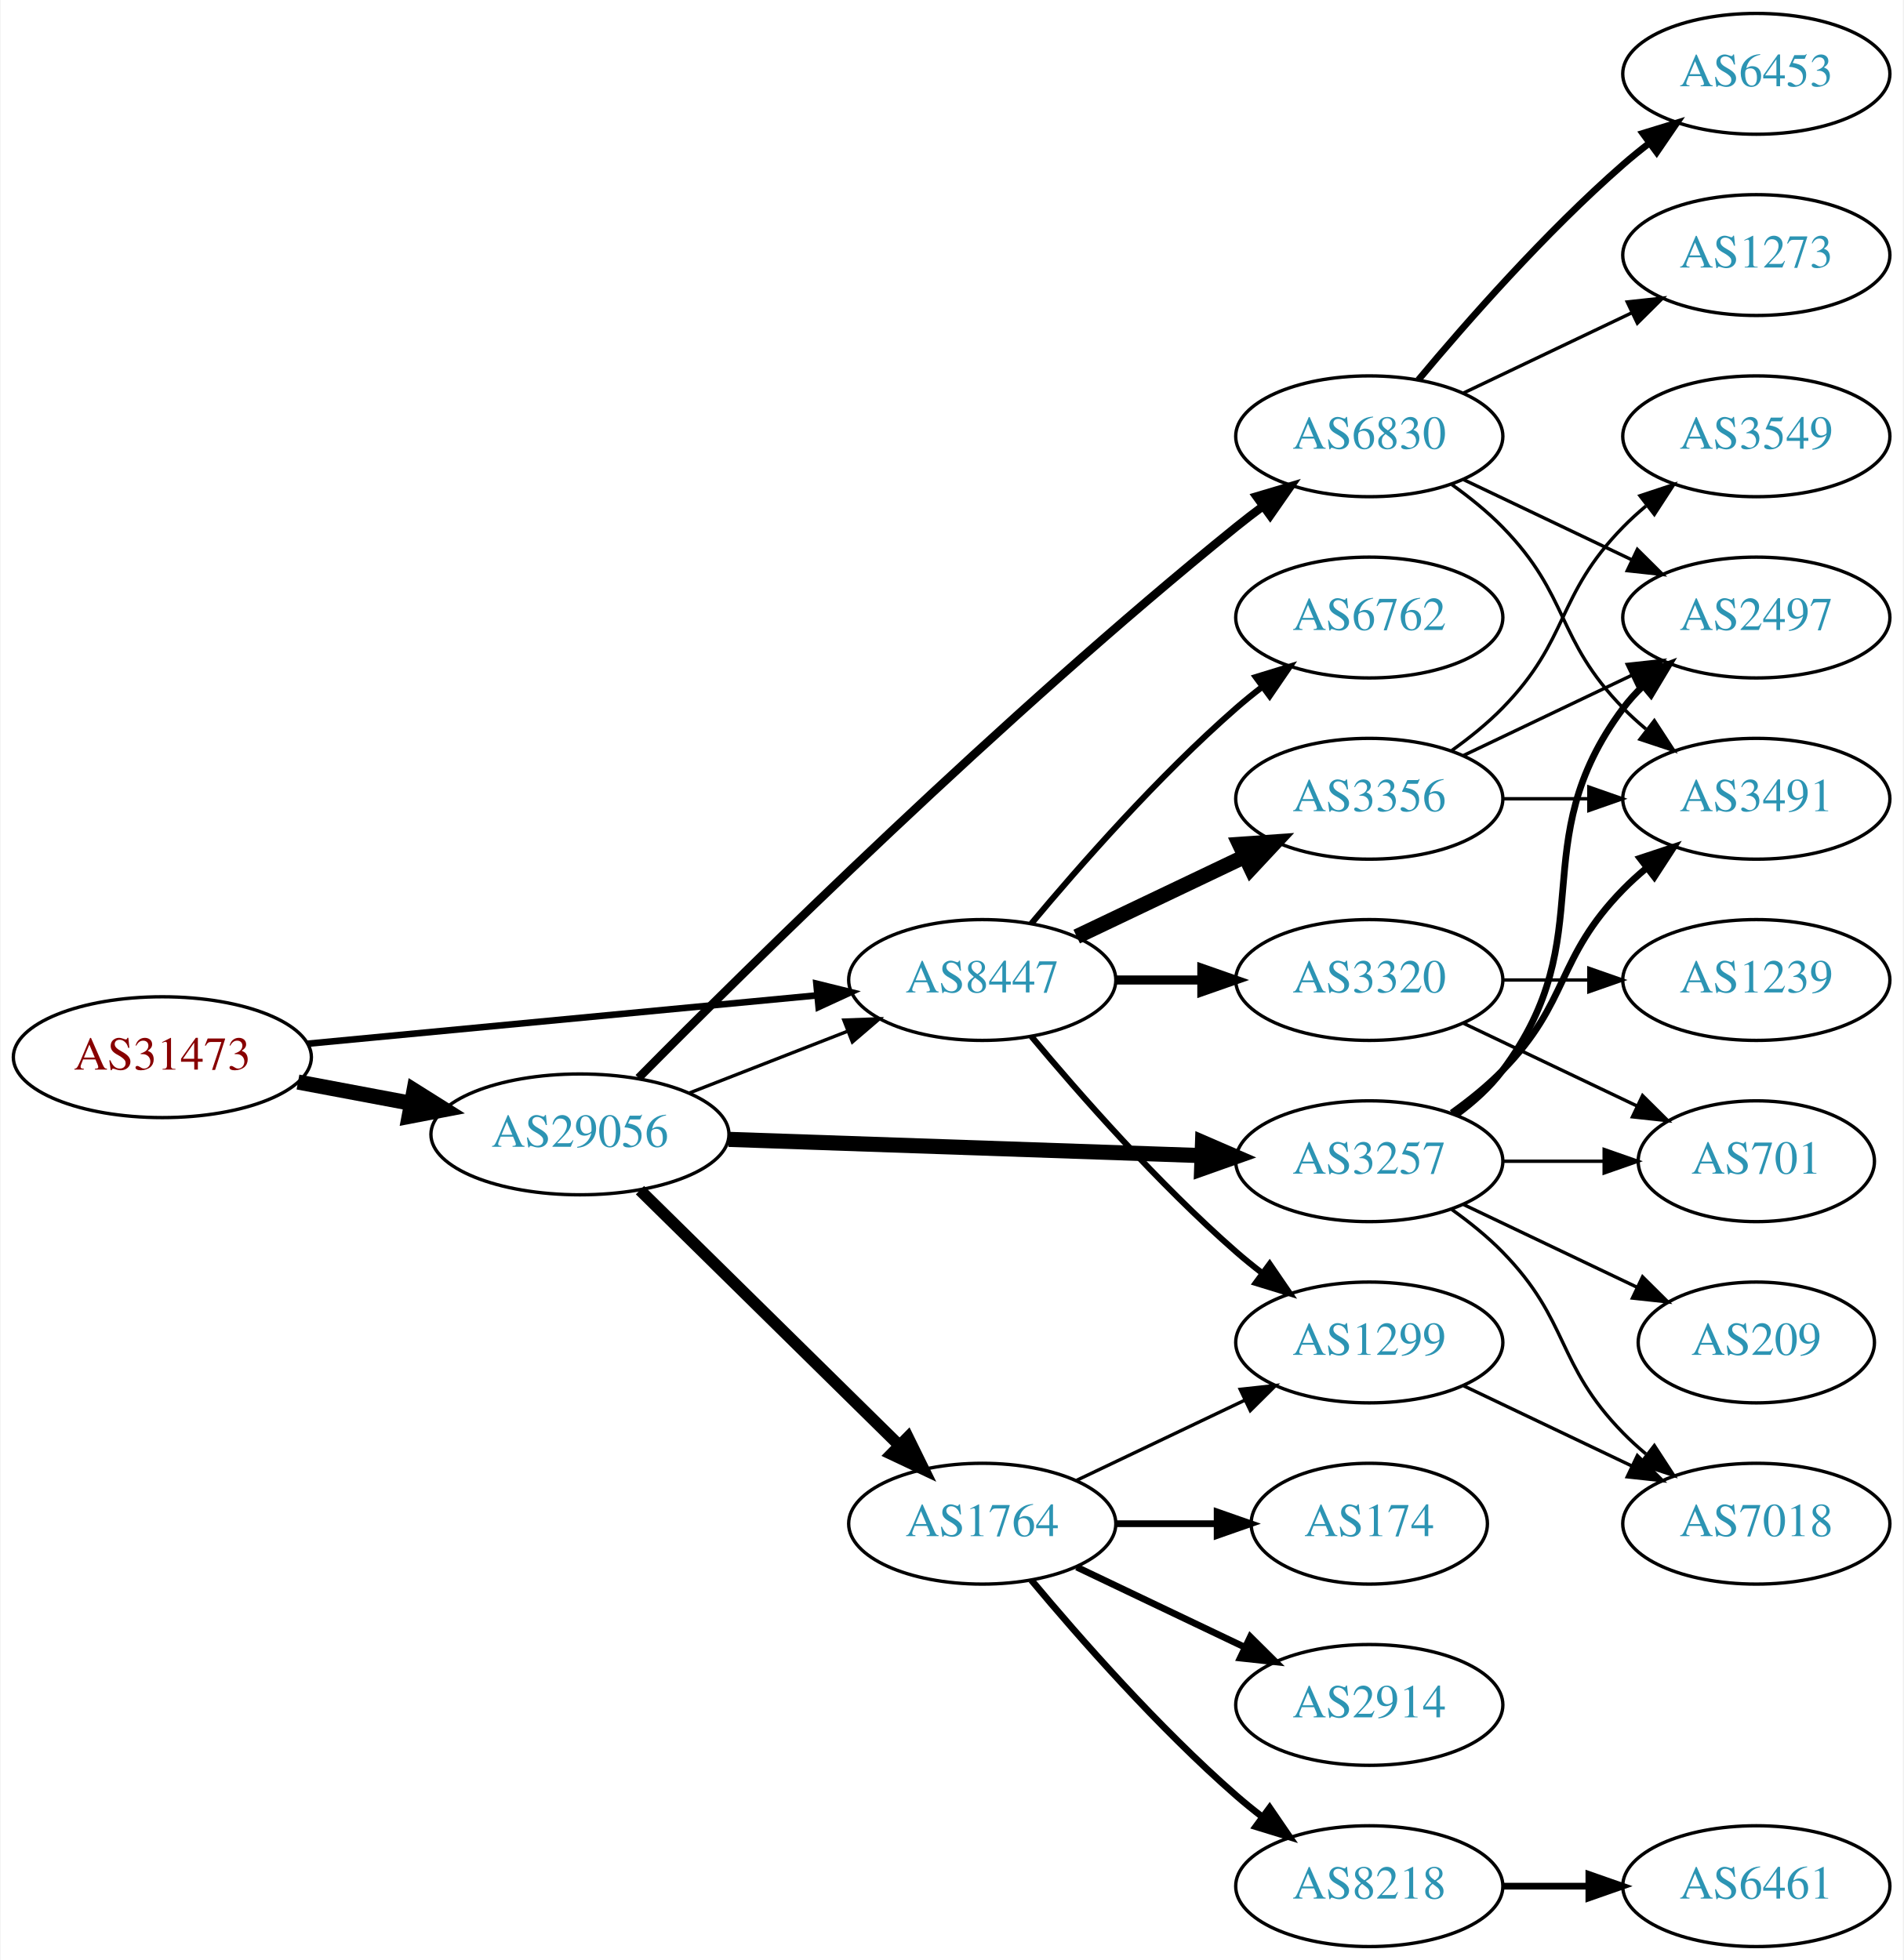
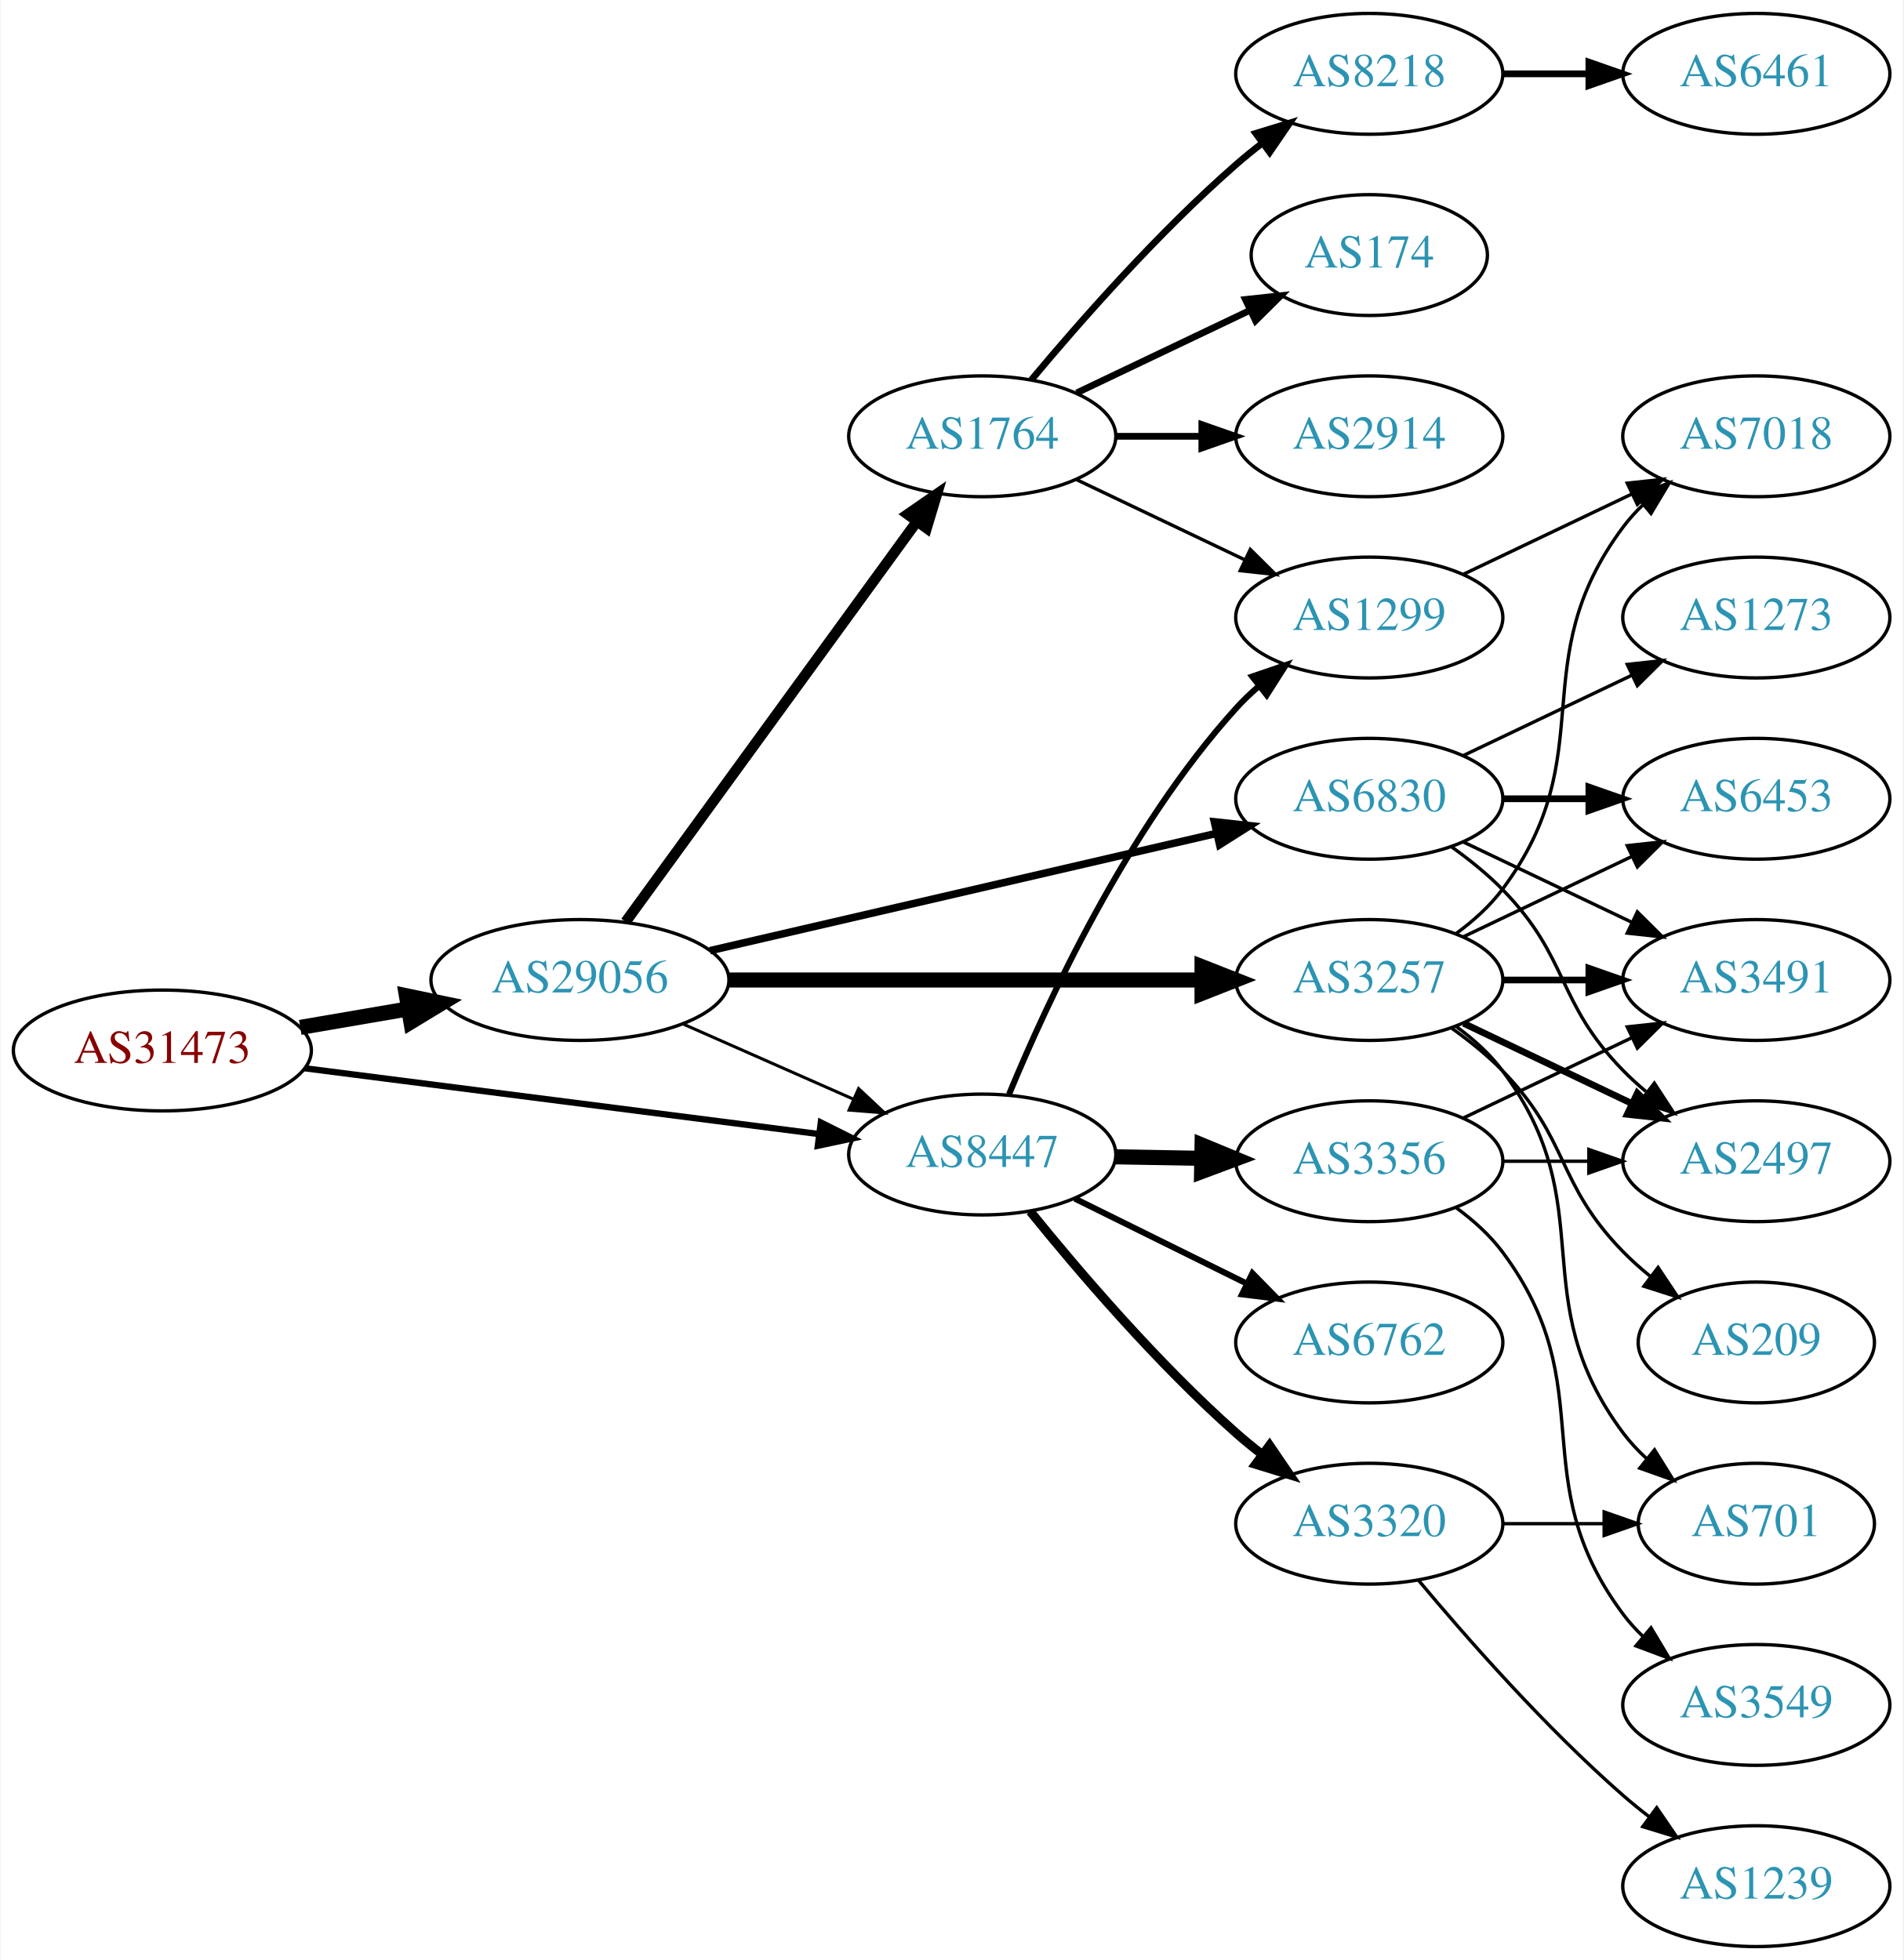
<svg xmlns="http://www.w3.org/2000/svg" xmlns:xlink="http://www.w3.org/1999/xlink" width="567pt" height="584pt" viewBox="0.00 0.00 566.66 584.00">
  <g id="graph0" class="graph" transform="scale(1 1) rotate(0) translate(4 580)">
    <polygon fill="white" stroke="none" points="-4,4 -4,-580 562.663,-580 562.663,4 -4,4" />
    <g id="node1" class="node">
      <g id="a_node1">
        <a xlink:href="/asn/31473" xlink:title="AS31473 ~ BearingPoint Technology GmbH [AT]">
-           <ellipse fill="#ffffff" stroke="black" cx="44.196" cy="-265" rx="44.393" ry="18" />
-           <text text-anchor="middle" x="44.196" y="-261.3" font-family="Times,serif" font-size="14.00" fill="#880000">AS31473</text>
+           <ellipse fill="#ffffff" stroke="black" cx="44.196" cy="-267" rx="44.393" ry="18" />
+           <text text-anchor="middle" x="44.196" y="-263.3" font-family="Times,serif" font-size="14.00" fill="#880000">AS31473</text>
        </a>
      </g>
    </g>
    <g id="node2" class="node">
      <g id="a_node2">
        <a xlink:href="/asn/8447" xlink:title="AS8447 ~ A1 Telekom Austria AG [AT]">
-           <ellipse fill="#ffffff" stroke="black" cx="288.431" cy="-288" rx="39.794" ry="18" />
-           <text text-anchor="middle" x="288.431" y="-284.3" font-family="Times,serif" font-size="14.00" fill="#2c94b3">AS8447</text>
+           <ellipse fill="#ffffff" stroke="black" cx="288.431" cy="-236" rx="39.794" ry="18" />
+           <text text-anchor="middle" x="288.431" y="-232.3" font-family="Times,serif" font-size="14.00" fill="#2c94b3">AS8447</text>
        </a>
      </g>
    </g>
    <g id="edge1" class="edge">
-       <path fill="none" stroke="black" stroke-width="1.957" d="M87.39,-269.006C129.77,-273.03 194.983,-279.222 239.341,-283.434" />
-       <polygon fill="black" stroke="black" stroke-width="1.957" points="239.021,-286.919 249.307,-284.38 239.682,-279.95 239.021,-286.919" />
+       <path fill="none" stroke="black" stroke-width="1.875" d="M86.562,-261.706C129.06,-256.267 195.14,-247.811 239.795,-242.096" />
+       <polygon fill="black" stroke="black" stroke-width="1.875" points="240.344,-245.555 249.819,-240.813 239.455,-238.611 240.344,-245.555" />
    </g>
    <g id="node3" class="node">
      <g id="a_node3">
        <a xlink:href="/asn/29056" xlink:title="AS29056 ~ Citycom Telekommunikation GmbH [AT]">
-           <ellipse fill="#ffffff" stroke="black" cx="168.588" cy="-242" rx="44.393" ry="18" />
-           <text text-anchor="middle" x="168.588" y="-238.3" font-family="Times,serif" font-size="14.00" fill="#2c94b3">AS29056</text>
+           <ellipse fill="#ffffff" stroke="black" cx="168.588" cy="-288" rx="44.393" ry="18" />
+           <text text-anchor="middle" x="168.588" y="-284.3" font-family="Times,serif" font-size="14.00" fill="#2c94b3">AS29056</text>
        </a>
      </g>
    </g>
    <g id="edge2" class="edge">
-       <path fill="none" stroke="black" stroke-width="4.5" d="M84.595,-257.596C95.296,-255.585 107.019,-253.382 118.196,-251.282" />
-       <polygon fill="black" stroke="black" stroke-width="4.5" points="119.162,-255.107 128.263,-249.39 117.707,-247.367 119.162,-255.107" />
+       <path fill="none" stroke="black" stroke-width="4.5" d="M85.272,-273.876C95.521,-275.635 106.672,-277.548 117.36,-279.382" />
+       <polygon fill="black" stroke="black" stroke-width="4.5" points="116.901,-283.298 127.422,-281.108 118.232,-275.536 116.901,-283.298" />
    </g>
    <g id="node4" class="node">
      <g id="a_node4">
        <a xlink:href="/asn/3356" xlink:title="AS3356 ~ Level 3 Parent, LLC [US]">
-           <ellipse fill="#ffffff" stroke="black" cx="403.724" cy="-342" rx="39.794" ry="18" />
-           <text text-anchor="middle" x="403.724" y="-338.3" font-family="Times,serif" font-size="14.00" fill="#2c94b3">AS3356</text>
+           <ellipse fill="#ffffff" stroke="black" cx="403.724" cy="-234" rx="39.794" ry="18" />
+           <text text-anchor="middle" x="403.724" y="-230.3" font-family="Times,serif" font-size="14.00" fill="#2c94b3">AS3356</text>
        </a>
      </g>
    </g>
    <g id="edge3" class="edge">
-       <path fill="none" stroke="black" stroke-width="4.5" d="M316.567,-300.934C331.561,-308.081 350.382,-317.052 366.605,-324.785" />
-       <polygon fill="black" stroke="black" stroke-width="4.5" points="365.087,-328.423 375.809,-329.171 368.476,-321.314 365.087,-328.423" />
+       <path fill="none" stroke="black" stroke-width="4.5" d="M328.103,-235.317C336.306,-235.172 345.07,-235.018 353.602,-234.867" />
+       <polygon fill="black" stroke="black" stroke-width="4.5" points="353.912,-238.8 363.841,-234.686 353.773,-230.926 353.912,-238.8" />
    </g>
    <g id="node5" class="node">
      <g id="a_node5">
        <a xlink:href="/asn/6762" xlink:title="AS6762 ~ TELECOM ITALIA SPARKLE S.p.A. [IT]">
-           <ellipse fill="#ffffff" stroke="black" cx="403.724" cy="-396" rx="39.794" ry="18" />
-           <text text-anchor="middle" x="403.724" y="-392.3" font-family="Times,serif" font-size="14.00" fill="#2c94b3">AS6762</text>
+           <ellipse fill="#ffffff" stroke="black" cx="403.724" cy="-180" rx="39.794" ry="18" />
+           <text text-anchor="middle" x="403.724" y="-176.3" font-family="Times,serif" font-size="14.00" fill="#2c94b3">AS6762</text>
        </a>
      </g>
    </g>
    <g id="edge4" class="edge">
-       <path fill="none" stroke="black" stroke-width="1.8" d="M303.061,-304.817C317.343,-321.929 340.89,-348.745 364.077,-369 366.543,-371.154 369.182,-373.294 371.879,-375.372" />
-       <polygon fill="black" stroke="black" stroke-width="1.8" points="369.904,-378.264 380.033,-381.37 374.052,-372.625 369.904,-378.264" />
+       <path fill="none" stroke="black" stroke-width="1.8" d="M315.993,-222.87C331.192,-215.358 350.461,-205.833 366.975,-197.67" />
+       <polygon fill="black" stroke="black" stroke-width="1.8" points="368.914,-200.616 376.328,-193.047 365.812,-194.341 368.914,-200.616" />
    </g>
    <g id="node6" class="node">
      <g id="a_node6">
-         <a xlink:href="/asn/3320" xlink:title="AS3320 ~ DTAG [DE]">
-           <ellipse fill="#ffffff" stroke="black" cx="403.724" cy="-288" rx="39.794" ry="18" />
-           <text text-anchor="middle" x="403.724" y="-284.3" font-family="Times,serif" font-size="14.00" fill="#2c94b3">AS3320</text>
+         <a xlink:href="/asn/1299" xlink:title="AS1299 ~ Telia Carrier [EU]">
+           <ellipse fill="#ffffff" stroke="black" cx="403.724" cy="-396" rx="39.794" ry="18" />
+           <text text-anchor="middle" x="403.724" y="-392.3" font-family="Times,serif" font-size="14.00" fill="#2c94b3">AS1299</text>
        </a>
      </g>
    </g>
    <g id="edge5" class="edge">
-       <path fill="none" stroke="black" stroke-width="2.7" d="M328.103,-288C336.306,-288 345.07,-288 353.602,-288" />
-       <polygon fill="black" stroke="black" stroke-width="2.7" points="353.841,-291.5 363.841,-288 353.841,-284.5 353.841,-291.5" />
+       <path fill="none" stroke="black" stroke-width="1.8" d="M296.425,-253.963C307.641,-281.133 331.718,-333.29 364.077,-369 366.087,-371.218 368.31,-373.352 370.646,-375.383" />
+       <polygon fill="black" stroke="black" stroke-width="1.8" points="368.848,-378.421 378.872,-381.853 373.176,-372.92 368.848,-378.421" />
    </g>
    <g id="node7" class="node">
      <g id="a_node7">
-         <a xlink:href="/asn/1299" xlink:title="AS1299 ~ Telia Carrier [EU]">
-           <ellipse fill="#ffffff" stroke="black" cx="403.724" cy="-180" rx="39.794" ry="18" />
-           <text text-anchor="middle" x="403.724" y="-176.3" font-family="Times,serif" font-size="14.00" fill="#2c94b3">AS1299</text>
+         <a xlink:href="/asn/3320" xlink:title="AS3320 ~ DTAG [DE]">
+           <ellipse fill="#ffffff" stroke="black" cx="403.724" cy="-126" rx="39.794" ry="18" />
+           <text text-anchor="middle" x="403.724" y="-122.3" font-family="Times,serif" font-size="14.00" fill="#2c94b3">AS3320</text>
        </a>
      </g>
    </g>
    <g id="edge6" class="edge">
-       <path fill="none" stroke="black" stroke-width="1.8" d="M303.061,-271.183C317.343,-254.071 340.89,-227.255 364.077,-207 366.543,-204.846 369.182,-202.706 371.879,-200.628" />
-       <polygon fill="black" stroke="black" stroke-width="1.8" points="374.052,-203.375 380.033,-194.63 369.904,-197.736 374.052,-203.375" />
+       <path fill="none" stroke="black" stroke-width="2.7" d="M302.72,-219.059C316.913,-201.511 340.558,-173.798 364.077,-153 366.53,-150.831 369.159,-148.681 371.851,-146.597" />
+       <polygon fill="black" stroke="black" stroke-width="2.7" points="374.027,-149.341 379.996,-140.587 369.871,-143.708 374.027,-149.341" />
    </g>
    <g id="edge16" class="edge">
-       <path fill="none" stroke="black" d="M201.168,-254.327C215.597,-259.96 232.837,-266.689 248.098,-272.646" />
-       <polygon fill="black" stroke="black" points="247.203,-276.054 257.792,-276.43 249.749,-269.534 247.203,-276.054" />
+       <path fill="none" stroke="black" stroke-width="0.9" d="M199.325,-274.878C214.714,-268.087 233.657,-259.729 250.029,-252.504" />
+       <polygon fill="black" stroke="black" stroke-width="0.9" points="251.59,-255.641 259.326,-248.402 248.764,-249.237 251.59,-255.641" />
    </g>
    <g id="node14" class="node">
      <g id="a_node14">
        <a xlink:href="/asn/3257" xlink:title="AS3257 ~ GTT [DE]">
-           <ellipse fill="#ffffff" stroke="black" cx="403.724" cy="-234" rx="39.794" ry="18" />
-           <text text-anchor="middle" x="403.724" y="-230.3" font-family="Times,serif" font-size="14.00" fill="#2c94b3">AS3257</text>
+           <ellipse fill="#ffffff" stroke="black" cx="403.724" cy="-288" rx="39.794" ry="18" />
+           <text text-anchor="middle" x="403.724" y="-284.3" font-family="Times,serif" font-size="14.00" fill="#2c94b3">AS3257</text>
        </a>
      </g>
    </g>
    <g id="edge13" class="edge">
-       <path fill="none" stroke="black" stroke-width="4.5" d="M212.893,-240.514C252.832,-239.144 312.066,-237.111 353.721,-235.682" />
-       <polygon fill="black" stroke="black" stroke-width="4.5" points="354.051,-239.61 363.91,-235.332 353.781,-231.74 354.051,-239.61" />
+       <path fill="none" stroke="black" stroke-width="4.5" d="M212.893,-288C252.832,-288 312.066,-288 353.721,-288" />
+       <polygon fill="black" stroke="black" stroke-width="4.5" points="353.91,-291.938 363.91,-288 353.91,-284.063 353.91,-291.938" />
    </g>
    <g id="node15" class="node">
      <g id="a_node15">
        <a xlink:href="/asn/1764" xlink:title="AS1764 ~ NEXTLAYER-AS [AT]">
-           <ellipse fill="#ffffff" stroke="black" cx="288.431" cy="-126" rx="39.794" ry="18" />
-           <text text-anchor="middle" x="288.431" y="-122.3" font-family="Times,serif" font-size="14.00" fill="#2c94b3">AS1764</text>
+           <ellipse fill="#ffffff" stroke="black" cx="288.431" cy="-450" rx="39.794" ry="18" />
+           <text text-anchor="middle" x="288.431" y="-446.3" font-family="Times,serif" font-size="14.00" fill="#2c94b3">AS1764</text>
        </a>
      </g>
    </g>
    <g id="edge14" class="edge">
-       <path fill="none" stroke="black" stroke-width="3.5" d="M186.472,-225.38C206.713,-205.455 240.764,-171.937 263.658,-149.401" />
-       <polygon fill="black" stroke="black" stroke-width="3.5" points="266.287,-151.725 270.958,-142.215 261.376,-146.736 266.287,-151.725" />
+       <path fill="none" stroke="black" stroke-width="3.15" d="M182.199,-305.337C203.02,-333.96 244.683,-391.233 268.871,-424.486" />
+       <polygon fill="black" stroke="black" stroke-width="3.15" points="266.197,-426.76 274.91,-432.788 271.858,-422.642 266.197,-426.76" />
    </g>
    <g id="node16" class="node">
      <g id="a_node16">
        <a xlink:href="/asn/6830" xlink:title="AS6830 ~ LibertyGlobal [AT]">
-           <ellipse fill="#ffffff" stroke="black" cx="403.724" cy="-450" rx="39.794" ry="18" />
-           <text text-anchor="middle" x="403.724" y="-446.3" font-family="Times,serif" font-size="14.00" fill="#2c94b3">AS6830</text>
+           <ellipse fill="#ffffff" stroke="black" cx="403.724" cy="-342" rx="39.794" ry="18" />
+           <text text-anchor="middle" x="403.724" y="-338.3" font-family="Times,serif" font-size="14.00" fill="#2c94b3">AS6830</text>
        </a>
      </g>
    </g>
    <g id="edge15" class="edge">
-       <path fill="none" stroke="black" stroke-width="2.5" d="M186.039,-258.811C218.674,-291.813 294.478,-366.758 364.077,-423 366.624,-425.058 369.318,-427.132 372.051,-429.166" />
-       <polygon fill="black" stroke="black" stroke-width="2.5" points="370.106,-432.079 380.262,-435.098 374.206,-426.405 370.106,-432.079" />
+       <path fill="none" stroke="black" stroke-width="2.25" d="M207.305,-296.736C248.552,-306.29 314.598,-321.588 358.318,-331.714" />
+       <polygon fill="black" stroke="black" stroke-width="2.25" points="357.574,-335.135 368.106,-333.982 359.153,-328.315 357.574,-335.135" />
    </g>
    <g id="node8" class="node">
      <g id="a_node8">
-         <a xlink:href="/asn/3491" xlink:title="AS3491 ~ PCCW Global, Inc. [US]">
-           <ellipse fill="#ffffff" stroke="black" cx="519.017" cy="-342" rx="39.794" ry="18" />
-           <text text-anchor="middle" x="519.017" y="-338.3" font-family="Times,serif" font-size="14.00" fill="#2c94b3">AS3491</text>
+         <a xlink:href="/asn/3549" xlink:title="AS3549 ~ Level 3 Parent, LLC [US]">
+           <ellipse fill="#ffffff" stroke="black" cx="519.017" cy="-72" rx="39.794" ry="18" />
+           <text text-anchor="middle" x="519.017" y="-68.3" font-family="Times,serif" font-size="14.00" fill="#2c94b3">AS3549</text>
        </a>
      </g>
    </g>
    <g id="edge7" class="edge">
-       <path fill="none" stroke="black" d="M443.396,-342C451.599,-342 460.363,-342 468.895,-342" />
-       <polygon fill="black" stroke="black" points="469.134,-345.5 479.134,-342 469.134,-338.5 469.134,-345.5" />
+       <path fill="none" stroke="black" d="M429.655,-220.118C434.731,-216.389 439.649,-211.984 443.37,-207 473.642,-166.458 449.099,-139.542 479.37,-99 481.115,-96.664 483.122,-94.455 485.285,-92.383" />
+       <polygon fill="black" stroke="black" points="487.645,-94.973 493.086,-85.882 483.163,-89.595 487.645,-94.973" />
    </g>
    <g id="node9" class="node">
      <g id="a_node9">
-         <a xlink:href="/asn/3549" xlink:title="AS3549 ~ Level 3 Parent, LLC [US]">
-           <ellipse fill="#ffffff" stroke="black" cx="519.017" cy="-450" rx="39.794" ry="18" />
-           <text text-anchor="middle" x="519.017" y="-446.3" font-family="Times,serif" font-size="14.00" fill="#2c94b3">AS3549</text>
+         <a xlink:href="/asn/3491" xlink:title="AS3491 ~ PCCW Global, Inc. [US]">
+           <ellipse fill="#ffffff" stroke="black" cx="519.017" cy="-288" rx="39.794" ry="18" />
+           <text text-anchor="middle" x="519.017" y="-284.3" font-family="Times,serif" font-size="14.00" fill="#2c94b3">AS3491</text>
        </a>
      </g>
    </g>
    <g id="edge8" class="edge">
-       <path fill="none" stroke="black" d="M428.318,-356.389C433.574,-360.148 438.906,-364.437 443.37,-369 463.543,-389.617 459.198,-402.383 479.37,-423 481.463,-425.139 483.746,-427.218 486.123,-429.21" />
-       <polygon fill="black" stroke="black" points="484.367,-432.275 494.423,-435.611 488.641,-426.732 484.367,-432.275" />
+       <path fill="none" stroke="black" d="M431.86,-246.934C446.854,-254.081 465.675,-263.052 481.898,-270.785" />
+       <polygon fill="black" stroke="black" points="480.569,-274.028 491.102,-275.171 483.581,-267.709 480.569,-274.028" />
    </g>
    <g id="node10" class="node">
      <g id="a_node10">
        <a xlink:href="/asn/2497" xlink:title="AS2497 ~ Internet Initiative Japan Inc. [JP]">
-           <ellipse fill="#ffffff" stroke="black" cx="519.017" cy="-396" rx="39.794" ry="18" />
-           <text text-anchor="middle" x="519.017" y="-392.3" font-family="Times,serif" font-size="14.00" fill="#2c94b3">AS2497</text>
+           <ellipse fill="#ffffff" stroke="black" cx="519.017" cy="-234" rx="39.794" ry="18" />
+           <text text-anchor="middle" x="519.017" y="-230.3" font-family="Times,serif" font-size="14.00" fill="#2c94b3">AS2497</text>
        </a>
      </g>
    </g>
    <g id="edge9" class="edge">
-       <path fill="none" stroke="black" d="M431.86,-354.934C446.854,-362.081 465.675,-371.052 481.898,-378.785" />
-       <polygon fill="black" stroke="black" points="480.569,-382.028 491.102,-383.171 483.581,-375.709 480.569,-382.028" />
+       <path fill="none" stroke="black" d="M443.396,-234C451.599,-234 460.363,-234 468.895,-234" />
+       <polygon fill="black" stroke="black" points="469.134,-237.5 479.134,-234 469.134,-230.5 469.134,-237.5" />
    </g>
    <g id="node11" class="node">
      <g id="a_node11">
-         <a xlink:href="/asn/1239" xlink:title="AS1239 ~ Sprint [US]">
-           <ellipse fill="#ffffff" stroke="black" cx="519.017" cy="-288" rx="39.794" ry="18" />
-           <text text-anchor="middle" x="519.017" y="-284.3" font-family="Times,serif" font-size="14.00" fill="#2c94b3">AS1239</text>
+         <a xlink:href="/asn/7018" xlink:title="AS7018 ~ AT&amp;T Services, Inc. [US]">
+           <ellipse fill="#ffffff" stroke="black" cx="519.017" cy="-450" rx="39.794" ry="18" />
+           <text text-anchor="middle" x="519.017" y="-446.3" font-family="Times,serif" font-size="14.00" fill="#2c94b3">AS7018</text>
        </a>
      </g>
    </g>
    <g id="edge10" class="edge">
-       <path fill="none" stroke="black" d="M443.396,-288C451.599,-288 460.363,-288 468.895,-288" />
-       <polygon fill="black" stroke="black" points="469.134,-291.5 479.134,-288 469.134,-284.5 469.134,-291.5" />
+       <path fill="none" stroke="black" d="M431.86,-408.934C446.854,-416.081 465.675,-425.052 481.898,-432.785" />
+       <polygon fill="black" stroke="black" points="480.569,-436.028 491.102,-437.171 483.581,-429.709 480.569,-436.028" />
    </g>
    <g id="node12" class="node">
      <g id="a_node12">
-         <a xlink:href="/asn/701" xlink:title="AS701 ~ UUNET [US]">
-           <ellipse fill="#ffffff" stroke="black" cx="519.017" cy="-234" rx="35.194" ry="18" />
-           <text text-anchor="middle" x="519.017" y="-230.3" font-family="Times,serif" font-size="14.00" fill="#2c94b3">AS701</text>
+         <a xlink:href="/asn/1239" xlink:title="AS1239 ~ Sprint [US]">
+           <ellipse fill="#ffffff" stroke="black" cx="519.017" cy="-18" rx="39.794" ry="18" />
+           <text text-anchor="middle" x="519.017" y="-14.3" font-family="Times,serif" font-size="14.00" fill="#2c94b3">AS1239</text>
        </a>
      </g>
    </g>
    <g id="edge11" class="edge">
-       <path fill="none" stroke="black" d="M431.86,-275.066C447.292,-267.71 466.778,-258.423 483.313,-250.541" />
-       <polygon fill="black" stroke="black" points="485.133,-253.551 492.654,-246.089 482.121,-247.232 485.133,-253.551" />
+       <path fill="none" stroke="black" d="M418.354,-109.183C432.636,-92.071 456.183,-65.255 479.37,-45 481.836,-42.846 484.475,-40.706 487.172,-38.628" />
+       <polygon fill="black" stroke="black" points="489.345,-41.375 495.326,-32.63 485.197,-35.736 489.345,-41.375" />
    </g>
    <g id="node13" class="node">
      <g id="a_node13">
-         <a xlink:href="/asn/7018" xlink:title="AS7018 ~ AT&amp;T Services, Inc. [US]">
-           <ellipse fill="#ffffff" stroke="black" cx="519.017" cy="-126" rx="39.794" ry="18" />
-           <text text-anchor="middle" x="519.017" y="-122.3" font-family="Times,serif" font-size="14.00" fill="#2c94b3">AS7018</text>
+         <a xlink:href="/asn/701" xlink:title="AS701 ~ UUNET [US]">
+           <ellipse fill="#ffffff" stroke="black" cx="519.017" cy="-126" rx="35.194" ry="18" />
+           <text text-anchor="middle" x="519.017" y="-122.3" font-family="Times,serif" font-size="14.00" fill="#2c94b3">AS701</text>
        </a>
      </g>
    </g>
    <g id="edge12" class="edge">
-       <path fill="none" stroke="black" d="M431.86,-167.066C446.854,-159.919 465.675,-150.948 481.898,-143.215" />
-       <polygon fill="black" stroke="black" points="483.581,-146.291 491.102,-138.829 480.569,-139.972 483.581,-146.291" />
+       <path fill="none" stroke="black" d="M443.396,-126C453.101,-126 463.592,-126 473.555,-126" />
+       <polygon fill="black" stroke="black" points="473.691,-129.5 483.691,-126 473.691,-122.5 473.691,-129.5" />
+     </g>
+     <g id="edge18" class="edge">
+       <path fill="none" stroke="black" stroke-width="2" d="M443.396,-288C451.599,-288 460.363,-288 468.895,-288" />
+       <polygon fill="black" stroke="black" stroke-width="2" points="469.134,-291.5 479.134,-288 469.134,-284.5 469.134,-291.5" />
    </g>
    <g id="edge17" class="edge">
-       <path fill="none" stroke="black" stroke-width="2" d="M428.318,-248.389C433.574,-252.148 438.906,-256.437 443.37,-261 463.543,-281.617 459.198,-294.383 479.37,-315 481.463,-317.139 483.746,-319.218 486.123,-321.21" />
-       <polygon fill="black" stroke="black" stroke-width="2" points="484.367,-324.275 494.423,-327.611 488.641,-318.732 484.367,-324.275" />
-     </g>
-     <g id="edge18" class="edge">
-       <path fill="none" stroke="black" stroke-width="2" d="M429.655,-247.882C434.731,-251.611 439.649,-256.016 443.37,-261 473.642,-301.542 449.099,-328.458 479.37,-369 481.115,-371.336 483.122,-373.545 485.285,-375.617" />
-       <polygon fill="black" stroke="black" stroke-width="2" points="483.163,-378.405 493.086,-382.118 487.645,-373.027 483.163,-378.405" />
-     </g>
-     <g id="edge19" class="edge">
-       <path fill="none" stroke="black" d="M443.396,-234C453.101,-234 463.592,-234 473.555,-234" />
-       <polygon fill="black" stroke="black" points="473.691,-237.5 483.691,-234 473.691,-230.5 473.691,-237.5" />
+       <path fill="none" stroke="black" stroke-width="2" d="M431.86,-275.066C446.854,-267.919 465.675,-258.948 481.898,-251.215" />
+       <polygon fill="black" stroke="black" stroke-width="2" points="483.581,-254.291 491.102,-246.829 480.569,-247.972 483.581,-254.291" />
    </g>
    <g id="edge20" class="edge">
-       <path fill="none" stroke="black" d="M428.318,-219.611C433.574,-215.852 438.906,-211.563 443.37,-207 463.543,-186.383 459.198,-173.617 479.37,-153 481.463,-150.861 483.746,-148.782 486.123,-146.79" />
-       <polygon fill="black" stroke="black" points="488.641,-149.268 494.423,-140.389 484.367,-143.725 488.641,-149.268" />
+       <path fill="none" stroke="black" d="M429.655,-301.882C434.731,-305.611 439.649,-310.016 443.37,-315 473.642,-355.542 449.099,-382.458 479.37,-423 481.115,-425.336 483.122,-427.545 485.285,-429.617" />
+       <polygon fill="black" stroke="black" points="483.163,-432.405 493.086,-436.118 487.645,-427.027 483.163,-432.405" />
+     </g>
+     <g id="edge22" class="edge">
+       <path fill="none" stroke="black" d="M429.655,-274.118C434.731,-270.389 439.649,-265.984 443.37,-261 473.642,-220.458 449.099,-193.542 479.37,-153 481.378,-150.311 483.734,-147.791 486.275,-145.454" />
+       <polygon fill="black" stroke="black" points="488.689,-148.004 494.291,-139.011 484.304,-142.548 488.689,-148.004" />
    </g>
    <g id="node17" class="node">
      <g id="a_node17">
        <a xlink:href="/asn/209" xlink:title="AS209 ~ CenturyLink Communications, LLC [US]">
          <ellipse fill="#ffffff" stroke="black" cx="519.017" cy="-180" rx="35.194" ry="18" />
          <text text-anchor="middle" x="519.017" y="-176.3" font-family="Times,serif" font-size="14.00" fill="#2c94b3">AS209</text>
        </a>
      </g>
    </g>
-     <g id="edge21" class="edge">
-       <path fill="none" stroke="black" d="M431.86,-221.066C447.292,-213.71 466.778,-204.423 483.313,-196.541" />
-       <polygon fill="black" stroke="black" points="485.133,-199.551 492.654,-192.089 482.121,-193.232 485.133,-199.551" />
-     </g>
-     <g id="edge25" class="edge">
-       <path fill="none" stroke="black" d="M316.567,-138.934C331.561,-146.081 350.382,-155.052 366.605,-162.785" />
-       <polygon fill="black" stroke="black" points="365.276,-166.028 375.809,-167.171 368.288,-159.709 365.276,-166.028" />
+     <g id="edge19" class="edge">
+       <path fill="none" stroke="black" d="M428.318,-273.611C433.574,-269.852 438.906,-265.563 443.37,-261 463.543,-240.383 459.198,-227.617 479.37,-207 481.849,-204.466 484.596,-202.017 487.448,-199.696" />
+       <polygon fill="black" stroke="black" points="489.751,-202.343 495.634,-193.532 485.54,-196.752 489.751,-202.343" />
    </g>
    <g id="node18" class="node">
      <g id="a_node18">
-         <a xlink:href="/asn/2914" xlink:title="AS2914 ~ NTT America, Inc. [US]">
-           <ellipse fill="#ffffff" stroke="black" cx="403.724" cy="-72" rx="39.794" ry="18" />
-           <text text-anchor="middle" x="403.724" y="-68.3" font-family="Times,serif" font-size="14.00" fill="#2c94b3">AS2914</text>
-         </a>
-       </g>
-     </g>
-     <g id="edge22" class="edge">
-       <path fill="none" stroke="black" stroke-width="2" d="M316.567,-113.066C331.561,-105.919 350.382,-96.948 366.605,-89.215" />
-       <polygon fill="black" stroke="black" stroke-width="2" points="368.288,-92.291 375.809,-84.829 365.276,-85.972 368.288,-92.291" />
+         <a xlink:href="/asn/6453" xlink:title="AS6453 ~ TATA COMMUNICATIONS (AMERICA) INC [US]">
+           <ellipse fill="#ffffff" stroke="black" cx="519.017" cy="-342" rx="39.794" ry="18" />
+           <text text-anchor="middle" x="519.017" y="-338.3" font-family="Times,serif" font-size="14.00" fill="#2c94b3">AS6453</text>
+         </a>
+       </g>
+     </g>
+     <g id="edge21" class="edge">
+       <path fill="none" stroke="black" d="M431.86,-300.934C446.854,-308.081 465.675,-317.052 481.898,-324.785" />
+       <polygon fill="black" stroke="black" points="480.569,-328.028 491.102,-329.171 483.581,-321.709 480.569,-328.028" />
+     </g>
+     <g id="edge26" class="edge">
+       <path fill="none" stroke="black" d="M316.567,-437.066C331.561,-429.919 350.382,-420.948 366.605,-413.215" />
+       <polygon fill="black" stroke="black" points="368.288,-416.291 375.809,-408.829 365.276,-409.972 368.288,-416.291" />
    </g>
    <g id="node19" class="node">
      <g id="a_node19">
-         <a xlink:href="/asn/174" xlink:title="AS174 ~ Cogent Communications [US]">
-           <ellipse fill="#ffffff" stroke="black" cx="403.724" cy="-126" rx="35.194" ry="18" />
-           <text text-anchor="middle" x="403.724" y="-122.3" font-family="Times,serif" font-size="14.00" fill="#2c94b3">AS174</text>
+         <a xlink:href="/asn/2914" xlink:title="AS2914 ~ NTT America, Inc. [US]">
+           <ellipse fill="#ffffff" stroke="black" cx="403.724" cy="-450" rx="39.794" ry="18" />
+           <text text-anchor="middle" x="403.724" y="-446.3" font-family="Times,serif" font-size="14.00" fill="#2c94b3">AS2914</text>
        </a>
      </g>
    </g>
    <g id="edge23" class="edge">
-       <path fill="none" stroke="black" stroke-width="2" d="M328.103,-126C337.808,-126 348.299,-126 358.262,-126" />
-       <polygon fill="black" stroke="black" stroke-width="2" points="358.398,-129.5 368.398,-126 358.398,-122.5 358.398,-129.5" />
+       <path fill="none" stroke="black" stroke-width="2" d="M328.103,-450C336.306,-450 345.07,-450 353.602,-450" />
+       <polygon fill="black" stroke="black" stroke-width="2" points="353.841,-453.5 363.841,-450 353.841,-446.5 353.841,-453.5" />
    </g>
    <g id="node20" class="node">
      <g id="a_node20">
        <a xlink:href="/asn/8218" xlink:title="AS8218 ~ legacy Neotelecoms [FR]">
-           <ellipse fill="#ffffff" stroke="black" cx="403.724" cy="-18" rx="39.794" ry="18" />
-           <text text-anchor="middle" x="403.724" y="-14.3" font-family="Times,serif" font-size="14.00" fill="#2c94b3">AS8218</text>
+           <ellipse fill="#ffffff" stroke="black" cx="403.724" cy="-558" rx="39.794" ry="18" />
+           <text text-anchor="middle" x="403.724" y="-554.3" font-family="Times,serif" font-size="14.00" fill="#2c94b3">AS8218</text>
        </a>
      </g>
    </g>
    <g id="edge24" class="edge">
-       <path fill="none" stroke="black" stroke-width="2" d="M303.061,-109.183C317.343,-92.071 340.89,-65.255 364.077,-45 366.543,-42.846 369.182,-40.706 371.879,-38.628" />
-       <polygon fill="black" stroke="black" stroke-width="2" points="374.052,-41.375 380.033,-32.63 369.904,-35.736 374.052,-41.375" />
-     </g>
-     <g id="edge28" class="edge">
-       <path fill="none" stroke="black" d="M428.318,-435.611C433.574,-431.852 438.906,-427.563 443.37,-423 463.543,-402.383 459.198,-389.617 479.37,-369 481.463,-366.861 483.746,-364.782 486.123,-362.79" />
-       <polygon fill="black" stroke="black" points="488.641,-365.268 494.423,-356.389 484.367,-359.725 488.641,-365.268" />
-     </g>
-     <g id="edge29" class="edge">
-       <path fill="none" stroke="black" d="M431.86,-437.066C446.854,-429.919 465.675,-420.948 481.898,-413.215" />
-       <polygon fill="black" stroke="black" points="483.581,-416.291 491.102,-408.829 480.569,-409.972 483.581,-416.291" />
+       <path fill="none" stroke="black" stroke-width="2" d="M303.061,-466.817C317.343,-483.929 340.89,-510.745 364.077,-531 366.543,-533.154 369.182,-535.294 371.879,-537.372" />
+       <polygon fill="black" stroke="black" stroke-width="2" points="369.904,-540.264 380.033,-543.37 374.052,-534.625 369.904,-540.264" />
    </g>
    <g id="node21" class="node">
      <g id="a_node21">
-         <a xlink:href="/asn/6453" xlink:title="AS6453 ~ TATA COMMUNICATIONS (AMERICA) INC [US]">
-           <ellipse fill="#ffffff" stroke="black" cx="519.017" cy="-558" rx="39.794" ry="18" />
-           <text text-anchor="middle" x="519.017" y="-554.3" font-family="Times,serif" font-size="14.00" fill="#2c94b3">AS6453</text>
-         </a>
-       </g>
-     </g>
-     <g id="edge26" class="edge">
-       <path fill="none" stroke="black" stroke-width="2" d="M418.354,-466.817C432.636,-483.929 456.183,-510.745 479.37,-531 481.836,-533.154 484.475,-535.294 487.172,-537.372" />
-       <polygon fill="black" stroke="black" stroke-width="2" points="485.197,-540.264 495.326,-543.37 489.345,-534.625 485.197,-540.264" />
+         <a xlink:href="/asn/174" xlink:title="AS174 ~ Cogent Communications [US]">
+           <ellipse fill="#ffffff" stroke="black" cx="403.724" cy="-504" rx="35.194" ry="18" />
+           <text text-anchor="middle" x="403.724" y="-500.3" font-family="Times,serif" font-size="14.00" fill="#2c94b3">AS174</text>
+         </a>
+       </g>
+     </g>
+     <g id="edge25" class="edge">
+       <path fill="none" stroke="black" stroke-width="2" d="M316.567,-462.934C331.999,-470.29 351.485,-479.577 368.02,-487.459" />
+       <polygon fill="black" stroke="black" stroke-width="2" points="366.828,-490.768 377.361,-491.911 369.84,-484.449 366.828,-490.768" />
+     </g>
+     <g id="edge29" class="edge">
+       <path fill="none" stroke="black" d="M431.86,-329.066C446.854,-321.919 465.675,-312.948 481.898,-305.215" />
+       <polygon fill="black" stroke="black" points="483.581,-308.291 491.102,-300.829 480.569,-301.972 483.581,-308.291" />
+     </g>
+     <g id="edge31" class="edge">
+       <path fill="none" stroke="black" d="M428.318,-327.611C433.574,-323.852 438.906,-319.563 443.37,-315 463.543,-294.383 459.198,-281.617 479.37,-261 481.463,-258.861 483.746,-256.782 486.123,-254.79" />
+       <polygon fill="black" stroke="black" points="488.641,-257.268 494.423,-248.389 484.367,-251.725 488.641,-257.268" />
+     </g>
+     <g id="edge28" class="edge">
+       <path fill="none" stroke="black" stroke-width="2" d="M443.396,-342C451.599,-342 460.363,-342 468.895,-342" />
+       <polygon fill="black" stroke="black" stroke-width="2" points="469.134,-345.5 479.134,-342 469.134,-338.5 469.134,-345.5" />
+     </g>
+     <g id="node23" class="node">
+       <g id="a_node23">
+         <a xlink:href="/asn/1273" xlink:title="AS1273 ~ Vodafone Group PLC [EU]">
+           <ellipse fill="#ffffff" stroke="black" cx="519.017" cy="-396" rx="39.794" ry="18" />
+           <text text-anchor="middle" x="519.017" y="-392.3" font-family="Times,serif" font-size="14.00" fill="#2c94b3">AS1273</text>
+         </a>
+       </g>
+     </g>
+     <g id="edge30" class="edge">
+       <path fill="none" stroke="black" d="M431.86,-354.934C446.854,-362.081 465.675,-371.052 481.898,-378.785" />
+       <polygon fill="black" stroke="black" points="480.569,-382.028 491.102,-383.171 483.581,-375.709 480.569,-382.028" />
    </g>
    <g id="node22" class="node">
      <g id="a_node22">
-         <a xlink:href="/asn/1273" xlink:title="AS1273 ~ Vodafone Group PLC [EU]">
-           <ellipse fill="#ffffff" stroke="black" cx="519.017" cy="-504" rx="39.794" ry="18" />
-           <text text-anchor="middle" x="519.017" y="-500.3" font-family="Times,serif" font-size="14.00" fill="#2c94b3">AS1273</text>
+         <a xlink:href="/asn/6461" xlink:title="AS6461 ~ Zayo Bandwidth [US]">
+           <ellipse fill="#ffffff" stroke="black" cx="519.017" cy="-558" rx="39.794" ry="18" />
+           <text text-anchor="middle" x="519.017" y="-554.3" font-family="Times,serif" font-size="14.00" fill="#2c94b3">AS6461</text>
        </a>
      </g>
    </g>
    <g id="edge27" class="edge">
-       <path fill="none" stroke="black" d="M431.86,-462.934C446.854,-470.081 465.675,-479.052 481.898,-486.785" />
-       <polygon fill="black" stroke="black" points="480.569,-490.028 491.102,-491.171 483.581,-483.709 480.569,-490.028" />
-     </g>
-     <g id="node23" class="node">
-       <g id="a_node23">
-         <a xlink:href="/asn/6461" xlink:title="AS6461 ~ Zayo Bandwidth [US]">
-           <ellipse fill="#ffffff" stroke="black" cx="519.017" cy="-18" rx="39.794" ry="18" />
-           <text text-anchor="middle" x="519.017" y="-14.3" font-family="Times,serif" font-size="14.00" fill="#2c94b3">AS6461</text>
-         </a>
-       </g>
-     </g>
-     <g id="edge30" class="edge">
-       <path fill="none" stroke="black" stroke-width="2" d="M443.396,-18C451.599,-18 460.363,-18 468.895,-18" />
-       <polygon fill="black" stroke="black" stroke-width="2" points="469.134,-21.5 479.134,-18 469.134,-14.5 469.134,-21.5" />
+       <path fill="none" stroke="black" stroke-width="2" d="M443.396,-558C451.599,-558 460.363,-558 468.895,-558" />
+       <polygon fill="black" stroke="black" stroke-width="2" points="469.134,-561.5 479.134,-558 469.134,-554.5 469.134,-561.5" />
    </g>
  </g>
</svg>
